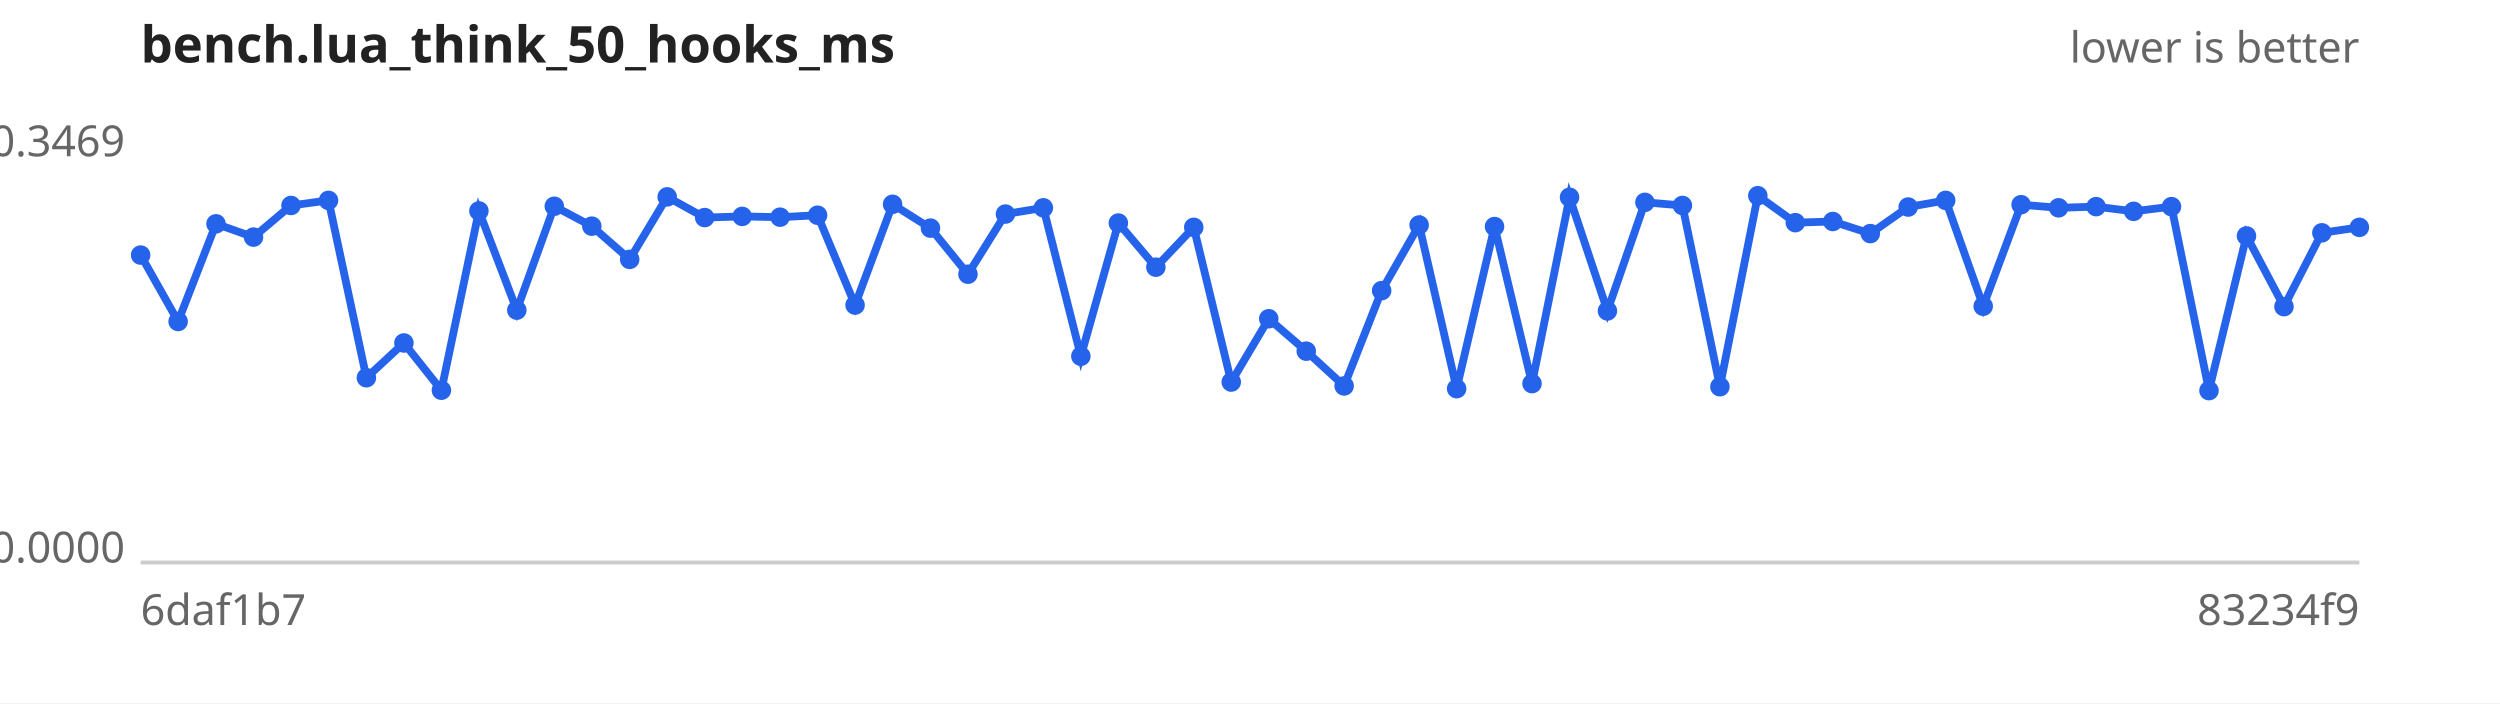
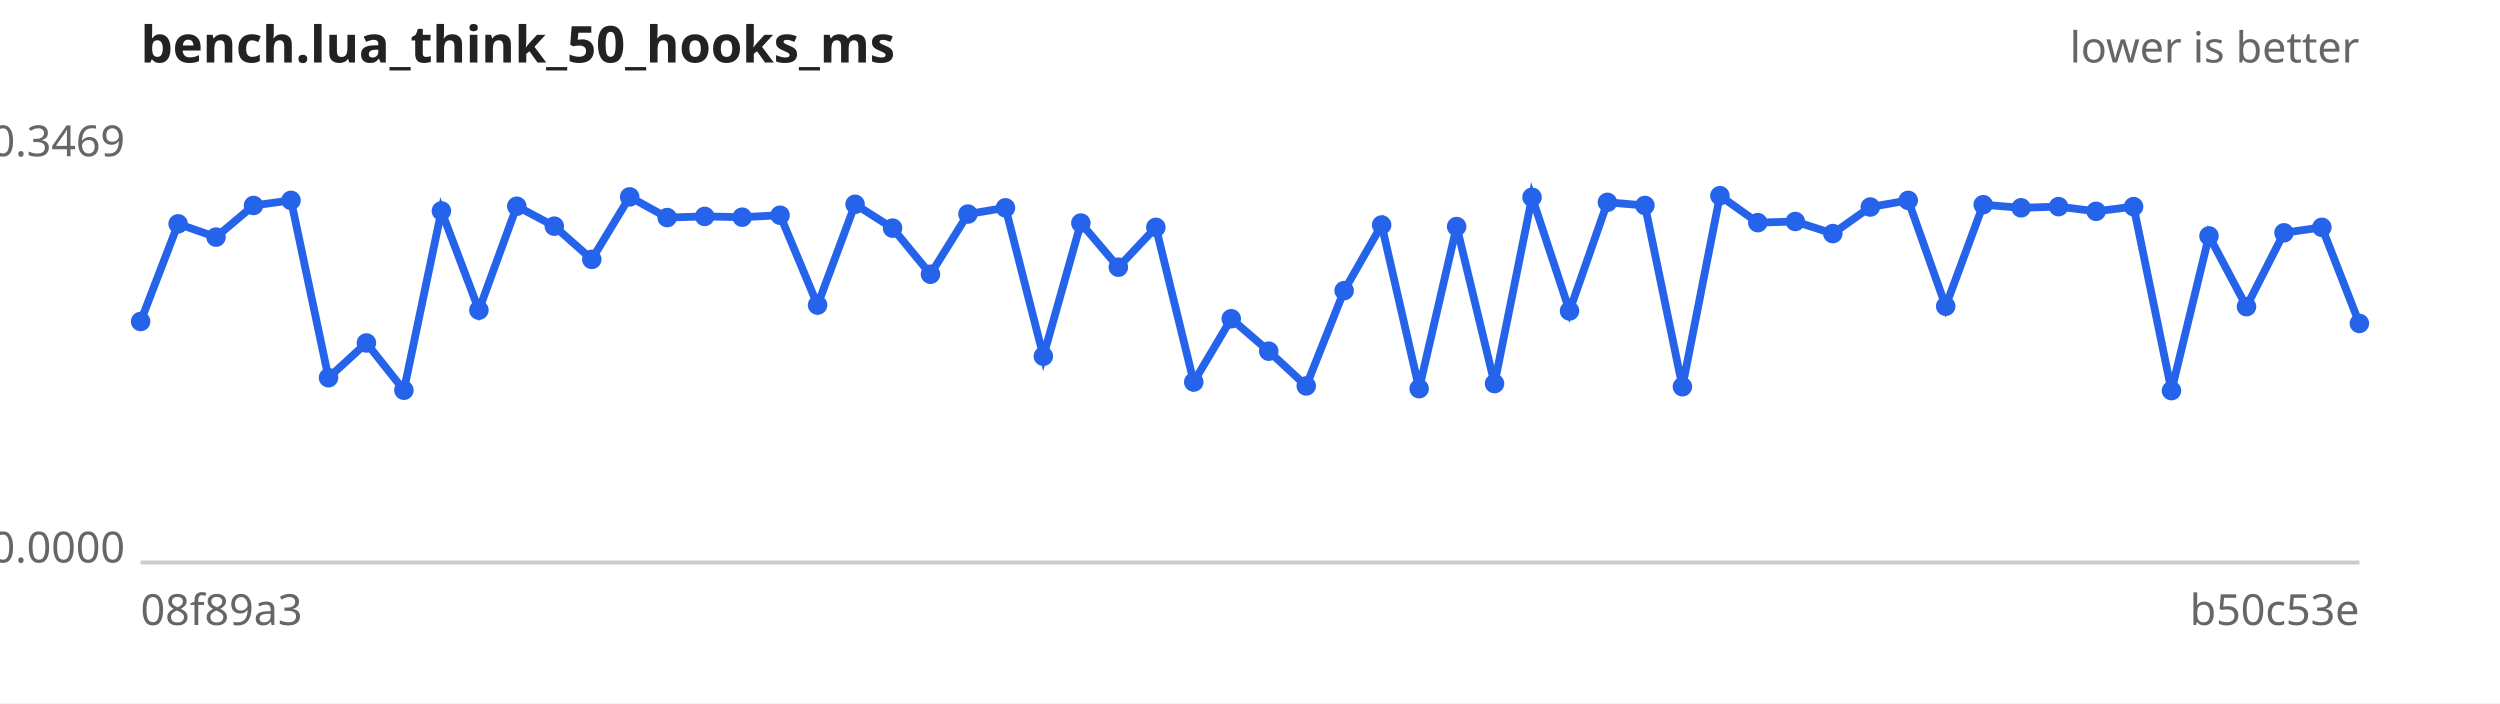
<svg xmlns="http://www.w3.org/2000/svg" width="640" height="180" viewBox="0 0 640 180" font-family="sans-serif" font-size="11">
  <rect width="640" height="180" fill="#ffffff" />
  <text x="36" y="16" font-size="13" font-weight="bold" fill="#222">bench.lua_think_50_hooks_ms</text>
  <text x="604" y="16" text-anchor="end" fill="#666">lower is better</text>
  <line x1="36" y1="144" x2="604" y2="144" stroke="#ccc" />
  <text x="32" y="40.0" text-anchor="end" fill="#666">0.3469</text>
  <text x="32" y="144.0" text-anchor="end" fill="#666">0.0000</text>
-   <text x="36" y="160" fill="#666">6daf1b7</text>
-   <text x="604" y="160" text-anchor="end" fill="#666">83234f9</text>
-   <path d="M36.0,65.3 L45.6,82.3 L55.3,57.3 L64.9,60.7 L74.5,52.6 L84.1,51.3 L93.8,96.7 L103.4,87.8 L113.0,99.9 L122.6,54.0 L132.3,79.4 L141.9,52.8 L151.5,57.9 L161.2,66.4 L170.8,50.4 L180.4,55.7 L190.0,55.4 L199.7,55.6 L209.3,55.1 L218.9,78.1 L228.5,52.3 L238.2,58.4 L247.8,70.2 L257.4,54.8 L267.1,53.2 L276.7,91.2 L286.3,57.1 L295.9,68.4 L305.6,58.2 L315.2,97.8 L324.8,81.6 L334.4,89.9 L344.1,98.8 L353.7,74.4 L363.3,57.6 L372.9,99.5 L382.6,58.0 L392.2,98.2 L401.8,50.5 L411.5,79.6 L421.1,51.8 L430.7,52.6 L440.3,99.0 L450.0,50.1 L459.6,57.0 L469.2,56.7 L478.8,59.8 L488.5,53.0 L498.1,51.3 L507.7,78.4 L517.4,52.4 L527.0,53.2 L536.6,52.9 L546.2,54.1 L555.9,52.9 L565.5,100.0 L575.1,60.4 L584.7,78.5 L594.4,59.6 L604.0,58.2" fill="none" stroke="#2563eb" stroke-width="2" />
+   <text x="36" y="160" fill="#666">08f89a3</text>
+   <text x="604" y="160" text-anchor="end" fill="#666">b50c53e</text>
+   <path d="M36.0,82.3 L45.6,57.3 L55.3,60.7 L64.9,52.6 L74.5,51.3 L84.1,96.7 L93.8,87.8 L103.4,99.9 L113.0,54.0 L122.6,79.4 L132.3,52.8 L141.9,57.9 L151.5,66.4 L161.2,50.4 L170.8,55.7 L180.4,55.4 L190.0,55.6 L199.7,55.1 L209.3,78.1 L218.9,52.3 L228.5,58.4 L238.2,70.2 L247.8,54.8 L257.4,53.2 L267.1,91.2 L276.7,57.1 L286.3,68.4 L295.9,58.2 L305.6,97.8 L315.2,81.6 L324.8,89.9 L334.4,98.8 L344.1,74.4 L353.7,57.6 L363.3,99.5 L372.9,58.0 L382.6,98.2 L392.2,50.5 L401.8,79.6 L411.5,51.8 L421.1,52.6 L430.7,99.0 L440.3,50.1 L450.0,57.0 L459.6,56.7 L469.2,59.8 L478.8,53.0 L488.5,51.3 L498.1,78.4 L507.7,52.4 L517.4,53.2 L527.0,52.9 L536.6,54.1 L546.2,52.9 L555.9,100.0 L565.5,60.4 L575.1,78.5 L584.7,59.6 L594.4,58.2 L604.0,82.8" fill="none" stroke="#2563eb" stroke-width="2" />
  <g fill="#2563eb">
-     <circle cx="36.0" cy="65.3" r="2.5" />
-     <circle cx="45.6" cy="82.3" r="2.5" />
-     <circle cx="55.3" cy="57.3" r="2.5" />
-     <circle cx="64.9" cy="60.7" r="2.5" />
-     <circle cx="74.5" cy="52.6" r="2.5" />
-     <circle cx="84.1" cy="51.3" r="2.5" />
-     <circle cx="93.8" cy="96.7" r="2.5" />
-     <circle cx="103.4" cy="87.8" r="2.5" />
-     <circle cx="113.0" cy="99.9" r="2.5" />
-     <circle cx="122.6" cy="54.0" r="2.5" />
-     <circle cx="132.3" cy="79.4" r="2.5" />
-     <circle cx="141.9" cy="52.8" r="2.5" />
-     <circle cx="151.5" cy="57.9" r="2.5" />
-     <circle cx="161.2" cy="66.4" r="2.5" />
-     <circle cx="170.8" cy="50.4" r="2.5" />
-     <circle cx="180.4" cy="55.7" r="2.5" />
-     <circle cx="190.0" cy="55.4" r="2.5" />
-     <circle cx="199.7" cy="55.6" r="2.5" />
-     <circle cx="209.3" cy="55.1" r="2.5" />
-     <circle cx="218.9" cy="78.1" r="2.5" />
-     <circle cx="228.5" cy="52.3" r="2.5" />
-     <circle cx="238.2" cy="58.4" r="2.5" />
-     <circle cx="247.8" cy="70.2" r="2.5" />
-     <circle cx="257.4" cy="54.8" r="2.5" />
-     <circle cx="267.1" cy="53.2" r="2.5" />
-     <circle cx="276.7" cy="91.2" r="2.5" />
-     <circle cx="286.3" cy="57.1" r="2.5" />
-     <circle cx="295.9" cy="68.4" r="2.5" />
-     <circle cx="305.6" cy="58.2" r="2.5" />
-     <circle cx="315.2" cy="97.8" r="2.5" />
-     <circle cx="324.8" cy="81.6" r="2.5" />
-     <circle cx="334.4" cy="89.9" r="2.5" />
-     <circle cx="344.1" cy="98.8" r="2.5" />
-     <circle cx="353.7" cy="74.4" r="2.5" />
-     <circle cx="363.3" cy="57.6" r="2.5" />
-     <circle cx="372.9" cy="99.5" r="2.5" />
-     <circle cx="382.6" cy="58.0" r="2.5" />
-     <circle cx="392.2" cy="98.2" r="2.5" />
-     <circle cx="401.8" cy="50.5" r="2.5" />
-     <circle cx="411.5" cy="79.6" r="2.5" />
-     <circle cx="421.1" cy="51.8" r="2.5" />
-     <circle cx="430.7" cy="52.6" r="2.5" />
-     <circle cx="440.3" cy="99.0" r="2.5" />
-     <circle cx="450.0" cy="50.1" r="2.5" />
-     <circle cx="459.6" cy="57.0" r="2.5" />
-     <circle cx="469.2" cy="56.7" r="2.5" />
-     <circle cx="478.8" cy="59.8" r="2.5" />
-     <circle cx="488.5" cy="53.0" r="2.5" />
-     <circle cx="498.1" cy="51.3" r="2.5" />
-     <circle cx="507.7" cy="78.4" r="2.5" />
-     <circle cx="517.4" cy="52.4" r="2.5" />
-     <circle cx="527.0" cy="53.2" r="2.5" />
-     <circle cx="536.6" cy="52.9" r="2.5" />
-     <circle cx="546.2" cy="54.1" r="2.5" />
-     <circle cx="555.9" cy="52.9" r="2.5" />
-     <circle cx="565.5" cy="100.0" r="2.5" />
-     <circle cx="575.1" cy="60.4" r="2.5" />
-     <circle cx="584.7" cy="78.5" r="2.5" />
-     <circle cx="594.4" cy="59.6" r="2.5" />
-     <circle cx="604.0" cy="58.2" r="2.5" />
+     <circle cx="36.0" cy="82.3" r="2.5" />
+     <circle cx="45.6" cy="57.3" r="2.5" />
+     <circle cx="55.3" cy="60.7" r="2.5" />
+     <circle cx="64.9" cy="52.6" r="2.5" />
+     <circle cx="74.5" cy="51.3" r="2.5" />
+     <circle cx="84.1" cy="96.7" r="2.5" />
+     <circle cx="93.8" cy="87.8" r="2.5" />
+     <circle cx="103.4" cy="99.9" r="2.5" />
+     <circle cx="113.0" cy="54.0" r="2.5" />
+     <circle cx="122.6" cy="79.4" r="2.5" />
+     <circle cx="132.3" cy="52.8" r="2.5" />
+     <circle cx="141.9" cy="57.9" r="2.5" />
+     <circle cx="151.5" cy="66.4" r="2.5" />
+     <circle cx="161.2" cy="50.4" r="2.5" />
+     <circle cx="170.8" cy="55.7" r="2.5" />
+     <circle cx="180.4" cy="55.4" r="2.5" />
+     <circle cx="190.0" cy="55.6" r="2.5" />
+     <circle cx="199.7" cy="55.1" r="2.5" />
+     <circle cx="209.3" cy="78.1" r="2.5" />
+     <circle cx="218.9" cy="52.3" r="2.5" />
+     <circle cx="228.5" cy="58.4" r="2.5" />
+     <circle cx="238.2" cy="70.2" r="2.5" />
+     <circle cx="247.8" cy="54.8" r="2.5" />
+     <circle cx="257.4" cy="53.2" r="2.5" />
+     <circle cx="267.1" cy="91.2" r="2.5" />
+     <circle cx="276.7" cy="57.1" r="2.5" />
+     <circle cx="286.3" cy="68.4" r="2.5" />
+     <circle cx="295.9" cy="58.2" r="2.5" />
+     <circle cx="305.6" cy="97.8" r="2.5" />
+     <circle cx="315.2" cy="81.6" r="2.5" />
+     <circle cx="324.8" cy="89.9" r="2.5" />
+     <circle cx="334.4" cy="98.8" r="2.5" />
+     <circle cx="344.1" cy="74.4" r="2.5" />
+     <circle cx="353.7" cy="57.6" r="2.5" />
+     <circle cx="363.3" cy="99.5" r="2.5" />
+     <circle cx="372.9" cy="58.0" r="2.5" />
+     <circle cx="382.6" cy="98.2" r="2.5" />
+     <circle cx="392.2" cy="50.5" r="2.5" />
+     <circle cx="401.8" cy="79.6" r="2.5" />
+     <circle cx="411.5" cy="51.8" r="2.5" />
+     <circle cx="421.1" cy="52.6" r="2.5" />
+     <circle cx="430.7" cy="99.0" r="2.5" />
+     <circle cx="440.3" cy="50.1" r="2.5" />
+     <circle cx="450.0" cy="57.0" r="2.5" />
+     <circle cx="459.6" cy="56.7" r="2.5" />
+     <circle cx="469.2" cy="59.8" r="2.5" />
+     <circle cx="478.8" cy="53.0" r="2.5" />
+     <circle cx="488.5" cy="51.3" r="2.5" />
+     <circle cx="498.1" cy="78.4" r="2.5" />
+     <circle cx="507.7" cy="52.4" r="2.5" />
+     <circle cx="517.4" cy="53.2" r="2.5" />
+     <circle cx="527.0" cy="52.9" r="2.5" />
+     <circle cx="536.6" cy="54.1" r="2.5" />
+     <circle cx="546.2" cy="52.9" r="2.5" />
+     <circle cx="555.9" cy="100.0" r="2.5" />
+     <circle cx="565.5" cy="60.4" r="2.5" />
+     <circle cx="575.1" cy="78.5" r="2.5" />
+     <circle cx="584.7" cy="59.6" r="2.5" />
+     <circle cx="594.4" cy="58.2" r="2.5" />
+     <circle cx="604.0" cy="82.8" r="2.5" />
  </g>
</svg>
